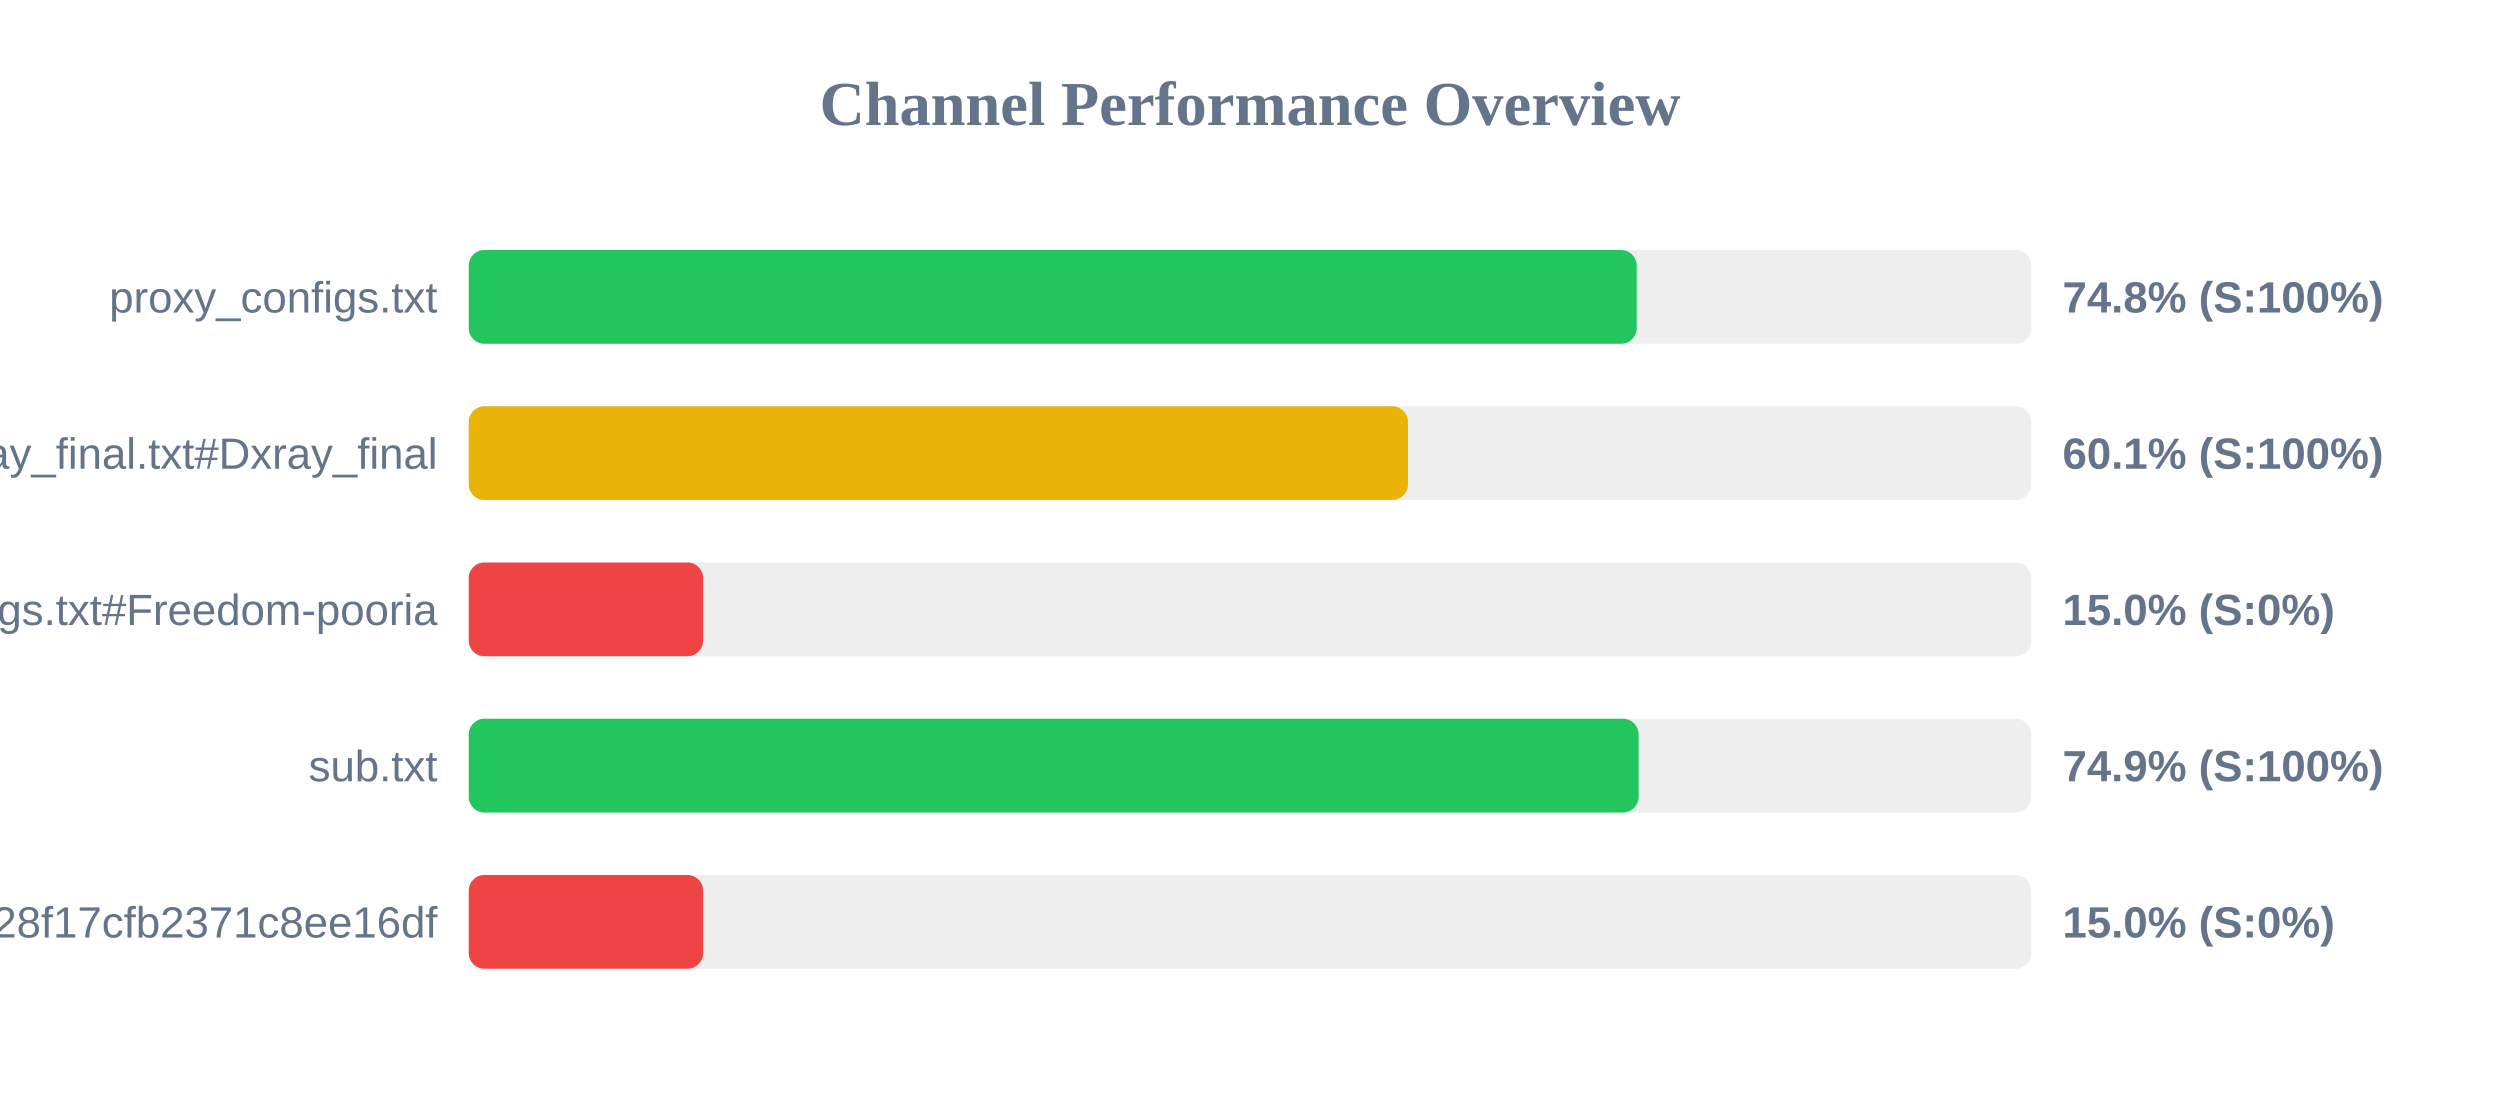
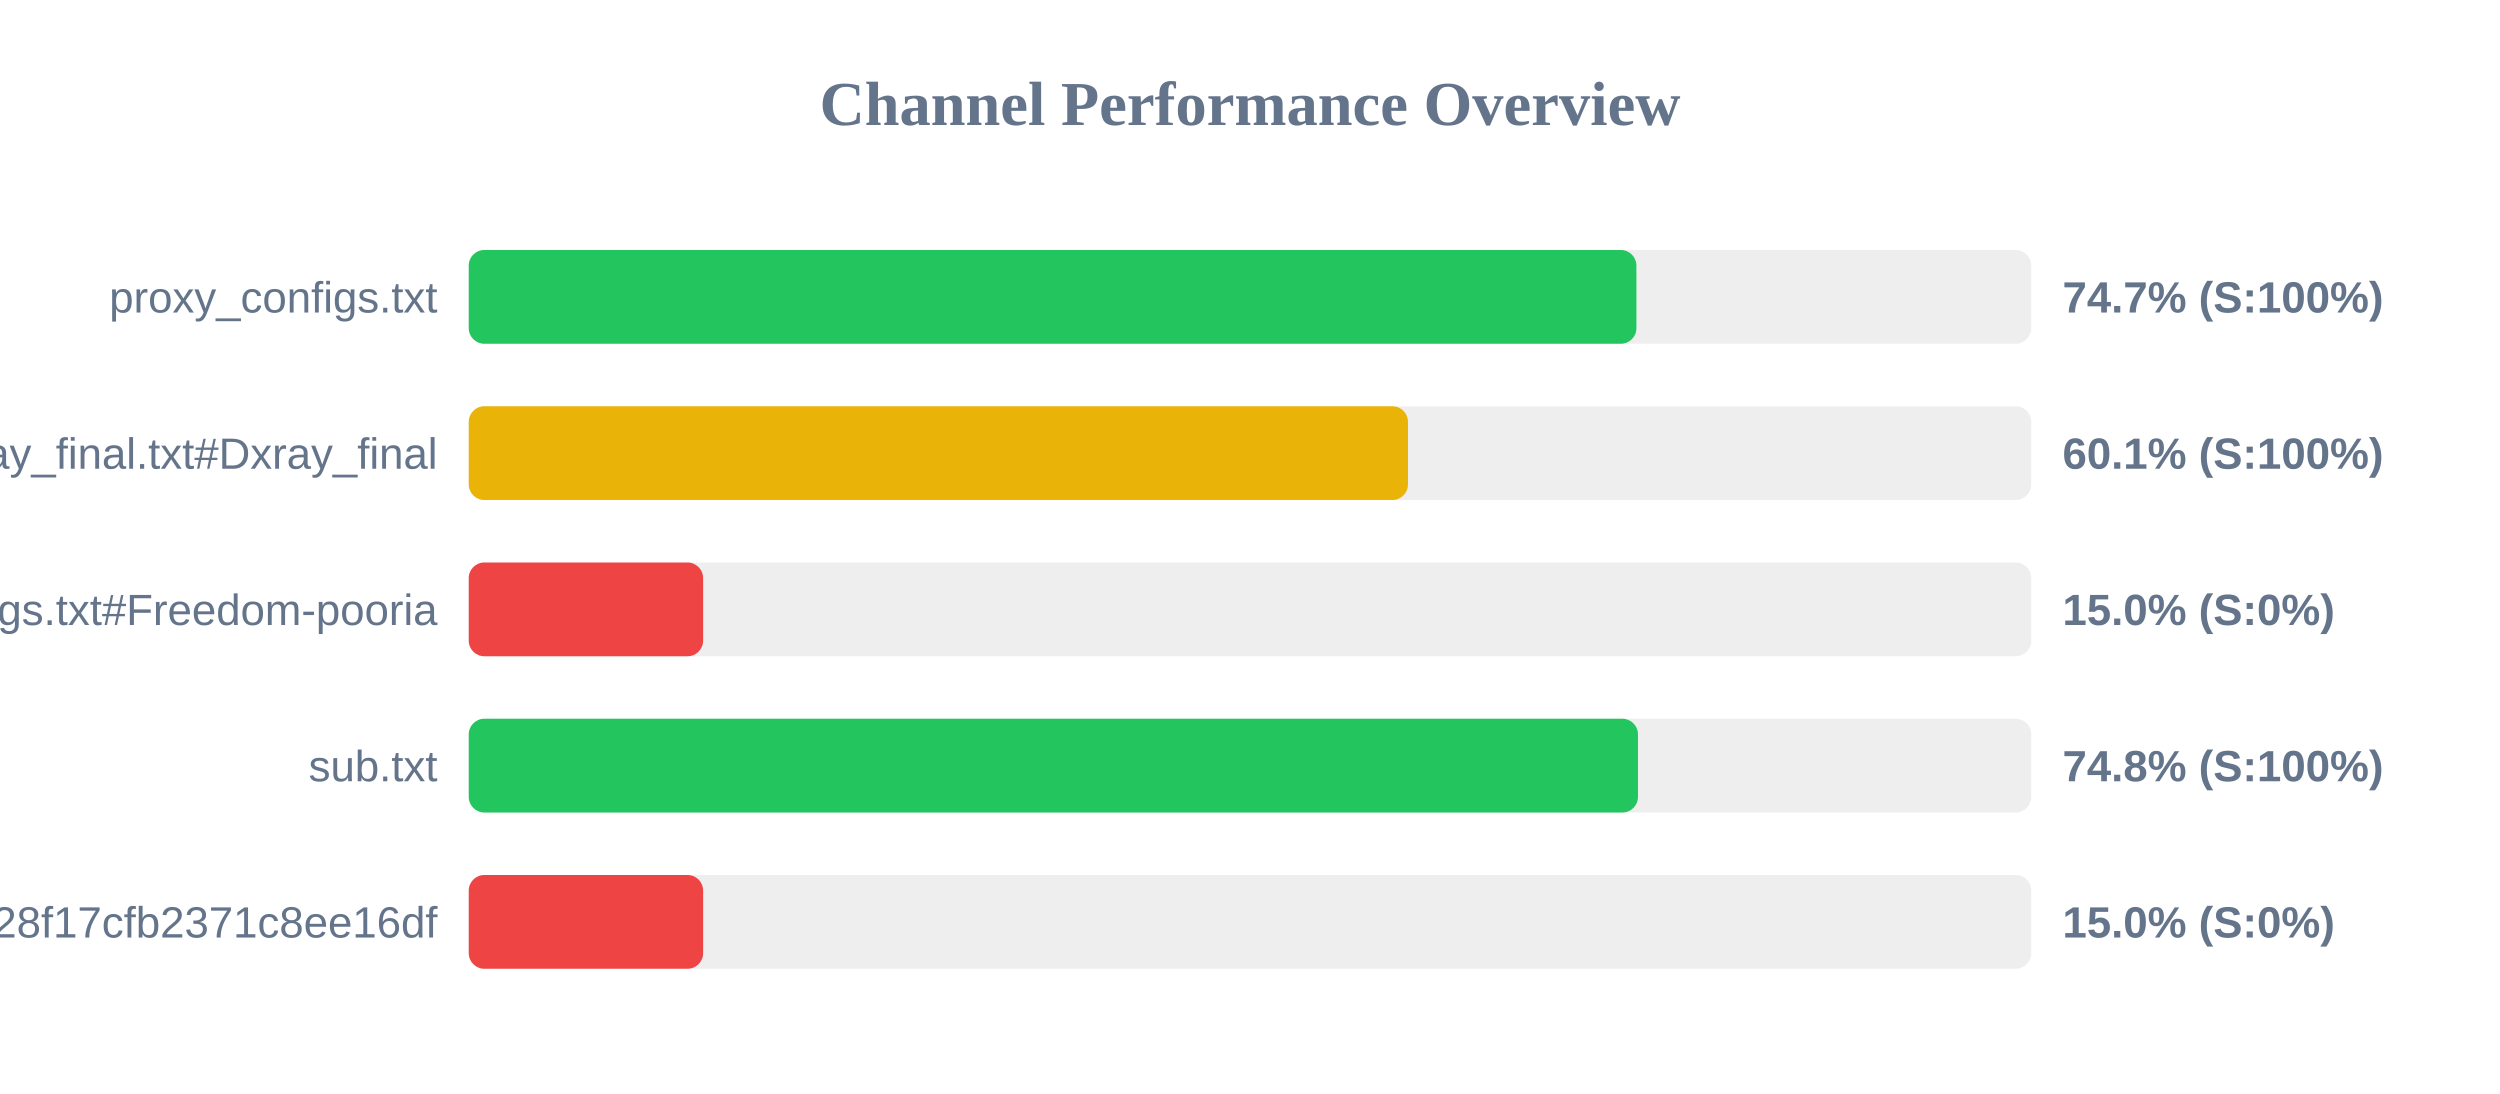
<svg xmlns="http://www.w3.org/2000/svg" width="800" height="350" version="1.1">
  <style>
        .row { font: 14px Arial; fill: #64748b; }
        .score { font: bold 14px Arial; fill: #64748b; }
    </style>
  <text x="400" y="40" text-anchor="middle" font-size="20px" font-weight="bold" fill="#64748b">Channel Performance Overview</text>
  <rect x="150" y="80" width="500" height="30" fill="#eee" rx="5" />
-   <rect x="150" y="80" width="373.75" height="30" fill="#22c55e" rx="5" />
+   <rect x="150" y="80" width="373.65" height="30" fill="#22c55e" rx="5" />
  <text x="140" y="100" text-anchor="end" class="row">proxy_configs.txt</text>
-   <text x="660" y="100" text-anchor="start" class="score">74.8% (S:100%)</text>
+   <text x="660" y="100" text-anchor="start" class="score">74.7% (S:100%)</text>
  <rect x="150" y="130" width="500" height="30" fill="#eee" rx="5" />
  <rect x="150" y="130" width="300.55" height="30" fill="#eab308" rx="5" />
  <text x="140" y="150" text-anchor="end" class="row">xray_final.txt#Dxray_final</text>
  <text x="660" y="150" text-anchor="start" class="score">60.1% (S:100%)</text>
  <rect x="150" y="180" width="500" height="30" fill="#eee" rx="5" />
  <rect x="150" y="180" width="75.0" height="30" fill="#ef4444" rx="5" />
  <text x="140" y="200" text-anchor="end" class="row">v2ray_configs.txt#Freedom-pooria</text>
  <text x="660" y="200" text-anchor="start" class="score">15.0% (S:0%)</text>
  <rect x="150" y="230" width="500" height="30" fill="#eee" rx="5" />
-   <rect x="150" y="230" width="374.35" height="30" fill="#22c55e" rx="5" />
+   <rect x="150" y="230" width="374.15" height="30" fill="#22c55e" rx="5" />
  <text x="140" y="250" text-anchor="end" class="row">sub.txt</text>
-   <text x="660" y="250" text-anchor="start" class="score">74.9% (S:100%)</text>
+   <text x="660" y="250" text-anchor="start" class="score">74.8% (S:100%)</text>
  <rect x="150" y="280" width="500" height="30" fill="#eee" rx="5" />
  <rect x="150" y="280" width="75.0" height="30" fill="#ef4444" rx="5" />
  <text x="140" y="300" text-anchor="end" class="row">?token=fedfed7b41b828f17cfb2371c8ee16df</text>
  <text x="660" y="300" text-anchor="start" class="score">15.0% (S:0%)</text>
</svg>
